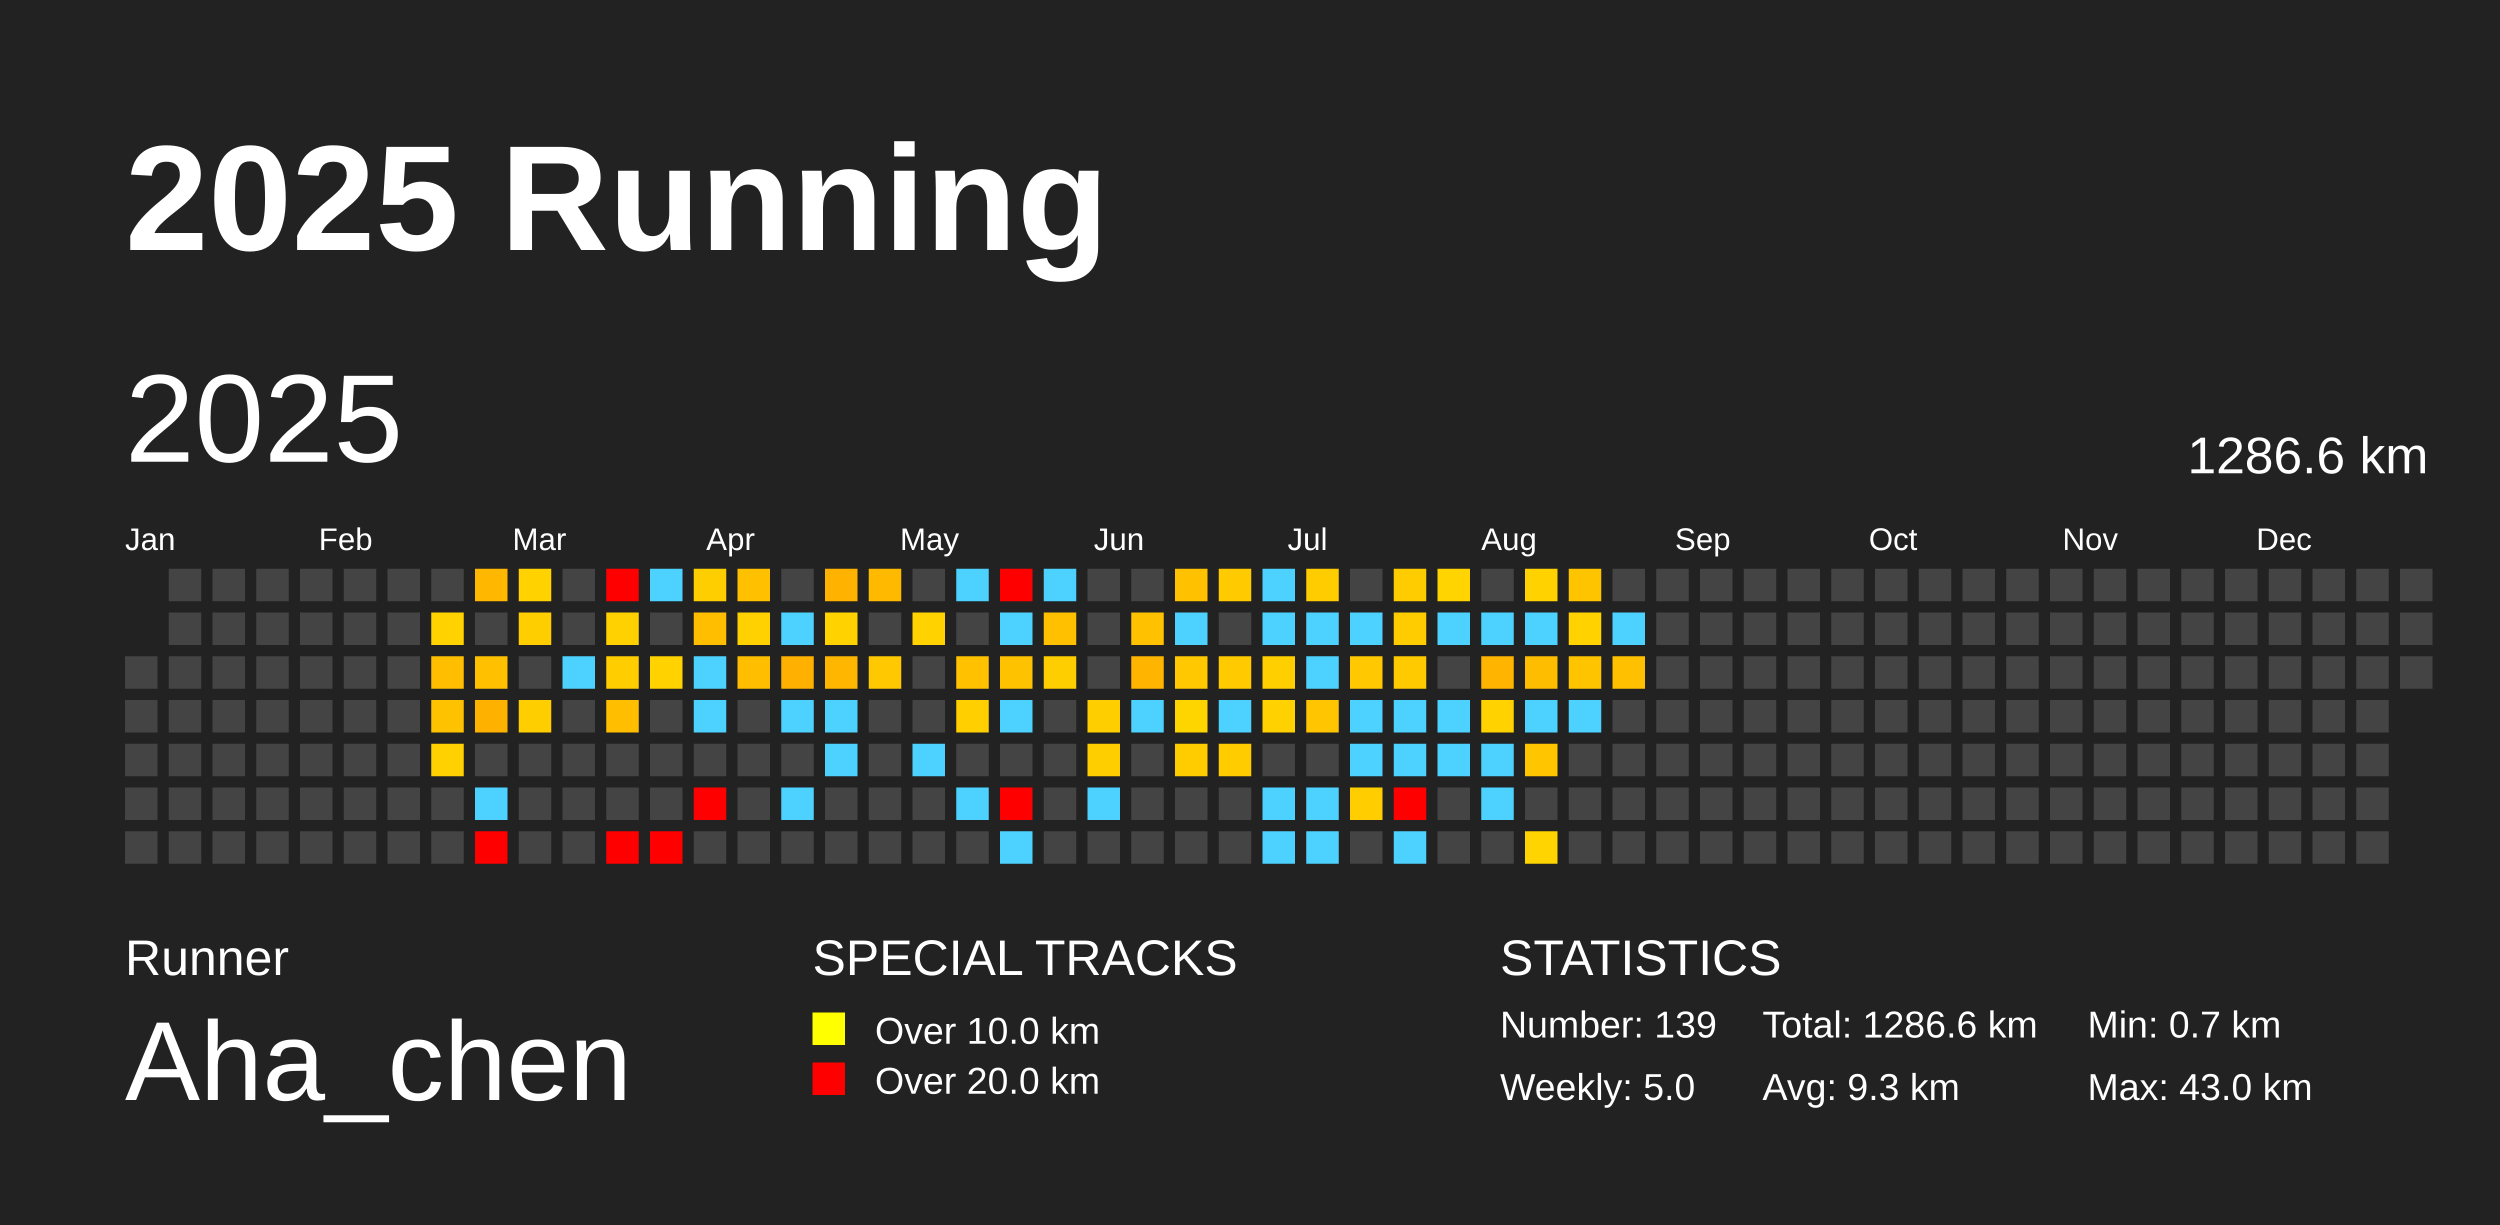
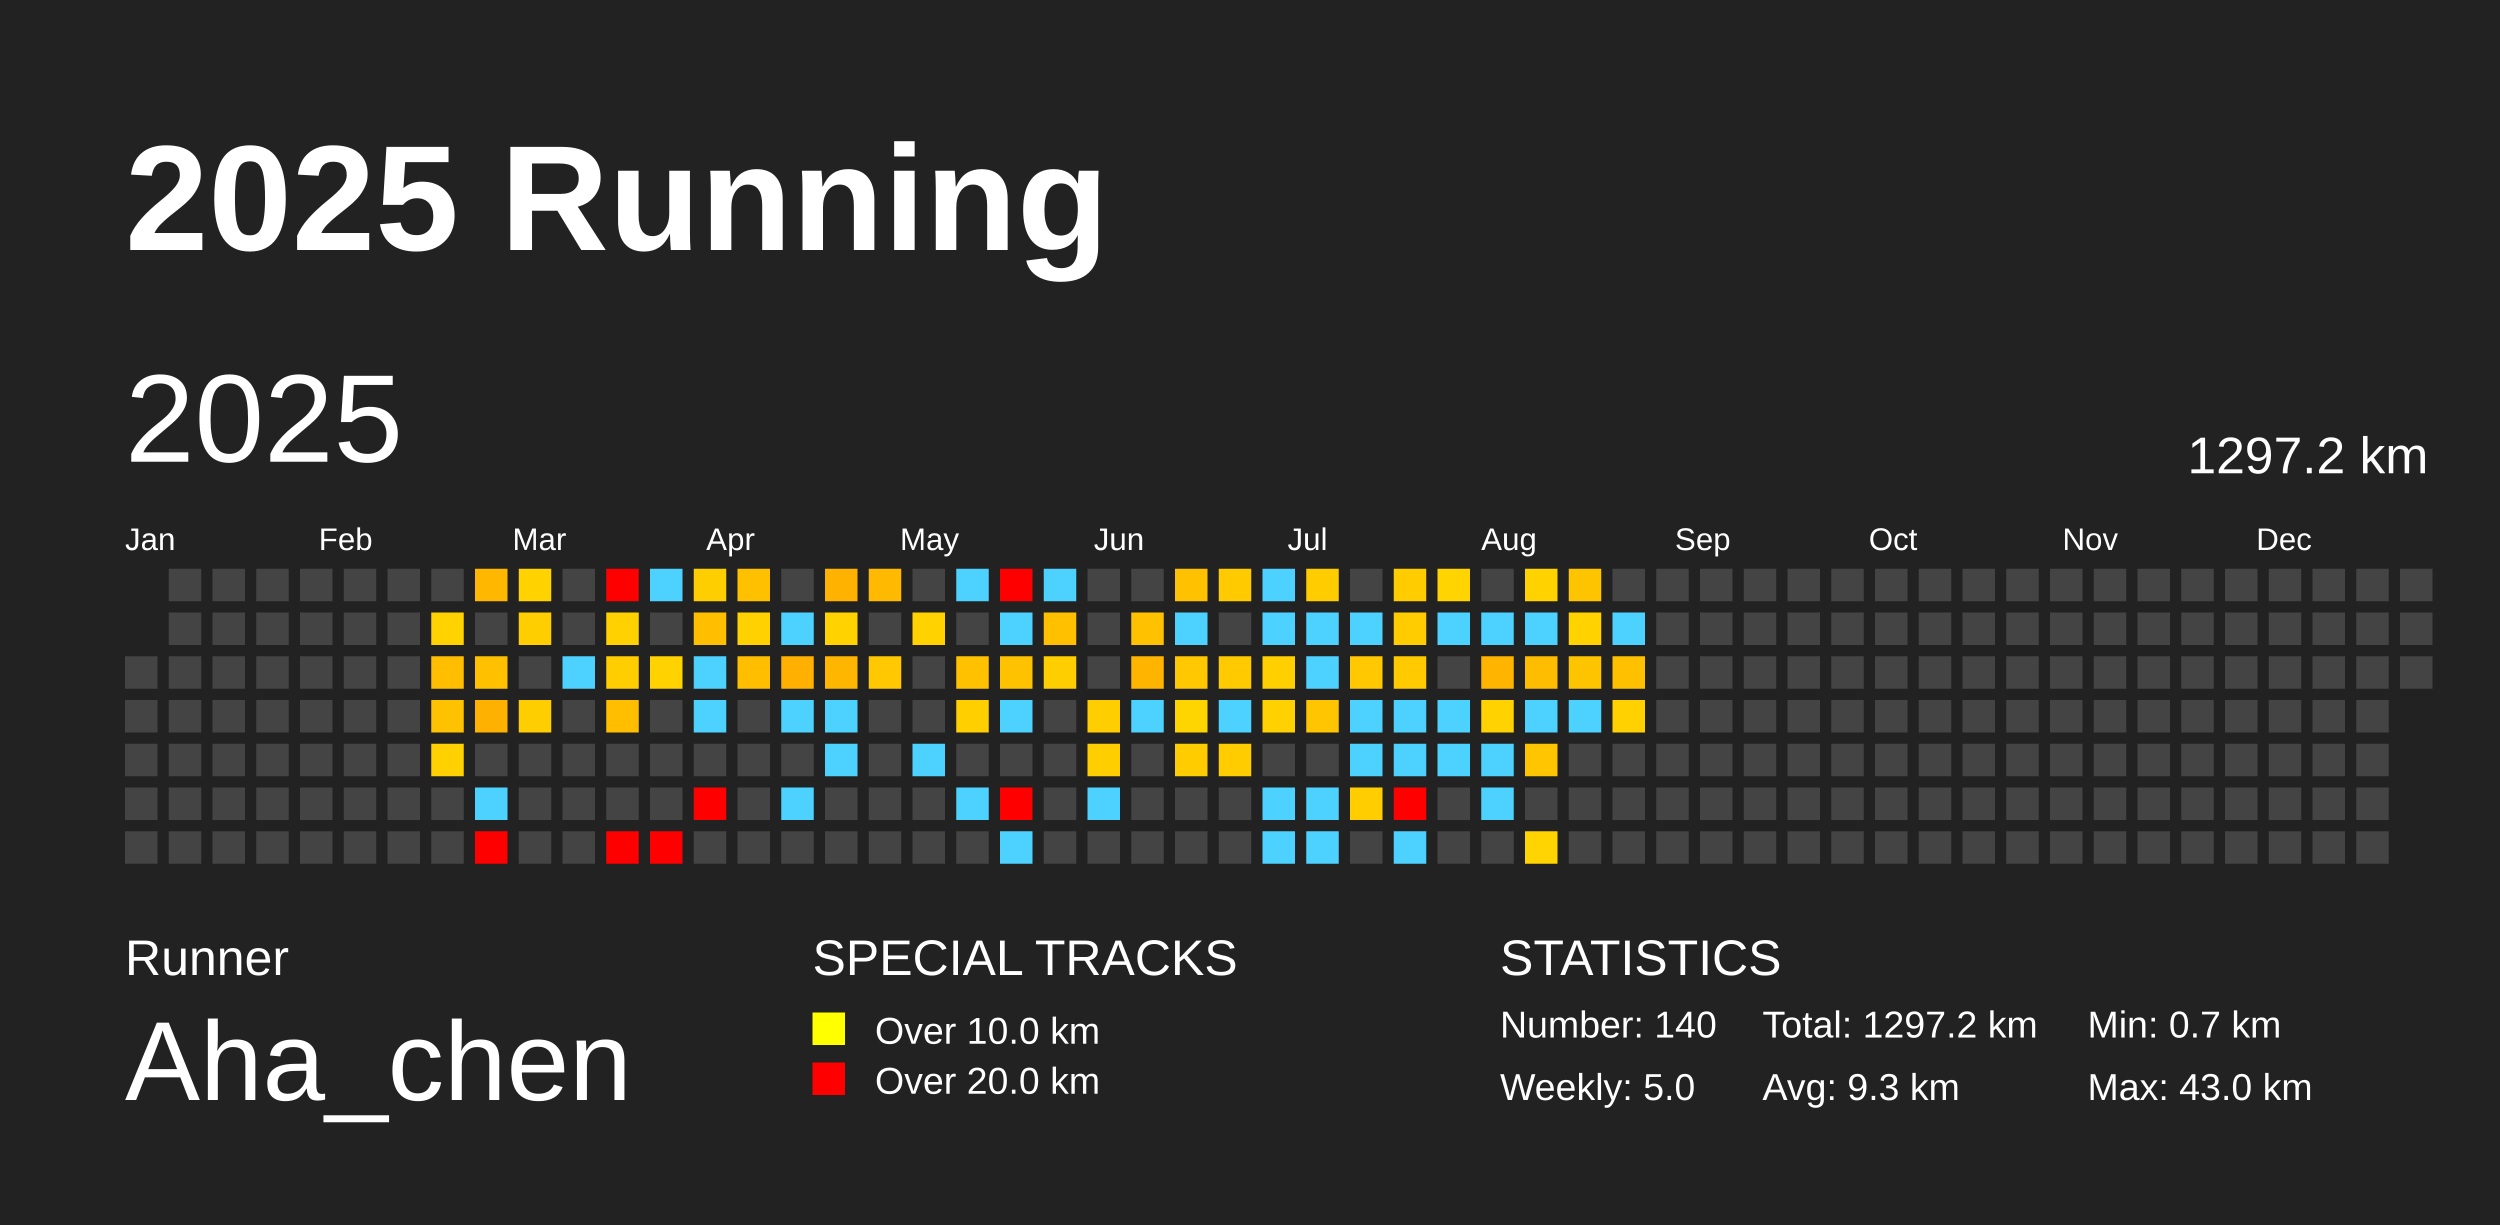
<svg xmlns="http://www.w3.org/2000/svg" baseProfile="full" height="98mm" version="1.1" viewBox="0,0,200,98" width="200mm">
  <defs />
  <rect fill="#222222" height="98" width="200" x="0" y="0" />
  <text fill="#FFFFFF" style="font-size:12px; font-family:Arial; font-weight:bold;" x="10" y="20">2025 Running</text>
  <text fill="#FFFFFF" style="font-size:4px; font-family:Arial" x="10" y="78">Runner</text>
  <text fill="#FFFFFF" style="font-size:9px; font-family:Arial" x="10" y="88">Aha_chen</text>
  <text fill="#FFFFFF" style="font-size:4px; font-family:Arial" x="65" y="78">SPECIAL TRACKS</text>
  <rect fill="yellow" height="2.6" width="2.6" x="65" y="81" />
  <text fill="#FFFFFF" style="font-size:3px; font-family:Arial" x="70" y="83.5">Over 10.0 km</text>
  <rect fill="red" height="2.6" width="2.6" x="65" y="85" />
  <text fill="#FFFFFF" style="font-size:3px; font-family:Arial" x="70" y="87.5">Over 20.0 km</text>
  <text fill="#FFFFFF" style="font-size:4px; font-family:Arial" x="120" y="78">STATISTICS</text>
-   <text fill="#FFFFFF" style="font-size:3px; font-family:Arial" x="120" y="83">Number: 139</text>
+   <text fill="#FFFFFF" style="font-size:3px; font-family:Arial" x="120" y="83">Number: 140</text>
  <text fill="#FFFFFF" style="font-size:3px; font-family:Arial" x="120" y="88">Weekly: 5.0</text>
-   <text fill="#FFFFFF" style="font-size:3px; font-family:Arial" x="141" y="83">Total: 1286.6 km</text>
+   <text fill="#FFFFFF" style="font-size:3px; font-family:Arial" x="141" y="83">Total: 1297.2 km</text>
  <text fill="#FFFFFF" style="font-size:3px; font-family:Arial" x="141" y="88">Avg: 9.3 km</text>
  <text fill="#FFFFFF" style="font-size:3px; font-family:Arial" x="167" y="83">Min: 0.7 km</text>
  <text fill="#FFFFFF" style="font-size:3px; font-family:Arial" x="167" y="88">Max: 43.0 km</text>
  <text dominant-baseline="hanging" fill="#FFFFFF" style="font-size:10.0px; font-family:Arial;" x="10" y="30">2025</text>
-   <text dominant-baseline="hanging" fill="#FFFFFF" style="font-size:4.125px; font-family:Arial;" x="175" y="35">1286.6 km</text>
+   <text dominant-baseline="hanging" fill="#FFFFFF" style="font-size:4.125px; font-family:Arial;" x="175" y="35">1297.2 km</text>
  <text fill="#FFFFFF" style="font-size:2.5px; font-family:Arial" x="10.0" y="44">Jan</text>
  <text fill="#FFFFFF" style="font-size:2.5px; font-family:Arial" x="25.5" y="44">Feb</text>
  <text fill="#FFFFFF" style="font-size:2.5px; font-family:Arial" x="41.0" y="44">Mar</text>
  <text fill="#FFFFFF" style="font-size:2.5px; font-family:Arial" x="56.5" y="44">Apr</text>
  <text fill="#FFFFFF" style="font-size:2.5px; font-family:Arial" x="72.0" y="44">May</text>
  <text fill="#FFFFFF" style="font-size:2.5px; font-family:Arial" x="87.5" y="44">Jun</text>
  <text fill="#FFFFFF" style="font-size:2.5px; font-family:Arial" x="103.0" y="44">Jul</text>
  <text fill="#FFFFFF" style="font-size:2.5px; font-family:Arial" x="118.5" y="44">Aug</text>
  <text fill="#FFFFFF" style="font-size:2.5px; font-family:Arial" x="134.0" y="44">Sep</text>
  <text fill="#FFFFFF" style="font-size:2.5px; font-family:Arial" x="149.5" y="44">Oct</text>
  <text fill="#FFFFFF" style="font-size:2.5px; font-family:Arial" x="165.0" y="44">Nov</text>
  <text fill="#FFFFFF" style="font-size:2.5px; font-family:Arial" x="180.5" y="44">Dec</text>
  <rect fill="#444444" height="2.6" width="2.6" x="10.0" y="52.5" />
  <rect fill="#444444" height="2.6" width="2.6" x="10.0" y="56.0" />
  <rect fill="#444444" height="2.6" width="2.6" x="10.0" y="59.5" />
  <rect fill="#444444" height="2.6" width="2.6" x="10.0" y="63.0" />
  <rect fill="#444444" height="2.6" width="2.6" x="10.0" y="66.5" />
  <rect fill="#444444" height="2.6" width="2.6" x="13.5" y="45.5" />
  <rect fill="#444444" height="2.6" width="2.6" x="13.5" y="49.0" />
  <rect fill="#444444" height="2.6" width="2.6" x="13.5" y="52.5" />
  <rect fill="#444444" height="2.6" width="2.6" x="13.5" y="56.0" />
  <rect fill="#444444" height="2.6" width="2.6" x="13.5" y="59.5" />
  <rect fill="#444444" height="2.6" width="2.6" x="13.5" y="63.0" />
  <rect fill="#444444" height="2.6" width="2.6" x="13.5" y="66.5" />
  <rect fill="#444444" height="2.6" width="2.6" x="17.0" y="45.5" />
  <rect fill="#444444" height="2.6" width="2.6" x="17.0" y="49.0" />
  <rect fill="#444444" height="2.6" width="2.6" x="17.0" y="52.5" />
  <rect fill="#444444" height="2.6" width="2.6" x="17.0" y="56.0" />
  <rect fill="#444444" height="2.6" width="2.6" x="17.0" y="59.5" />
  <rect fill="#444444" height="2.6" width="2.6" x="17.0" y="63.0" />
  <rect fill="#444444" height="2.6" width="2.6" x="17.0" y="66.5" />
  <rect fill="#444444" height="2.6" width="2.6" x="20.5" y="45.5" />
  <rect fill="#444444" height="2.6" width="2.6" x="20.5" y="49.0" />
  <rect fill="#444444" height="2.6" width="2.6" x="20.5" y="52.5" />
  <rect fill="#444444" height="2.6" width="2.6" x="20.5" y="56.0" />
  <rect fill="#444444" height="2.6" width="2.6" x="20.5" y="59.5" />
  <rect fill="#444444" height="2.6" width="2.6" x="20.5" y="63.0" />
  <rect fill="#444444" height="2.6" width="2.6" x="20.5" y="66.5" />
  <rect fill="#444444" height="2.6" width="2.6" x="24.0" y="45.5" />
  <rect fill="#444444" height="2.6" width="2.6" x="24.0" y="49.0" />
  <rect fill="#444444" height="2.6" width="2.6" x="24.0" y="52.5" />
  <rect fill="#444444" height="2.6" width="2.6" x="24.0" y="56.0" />
  <rect fill="#444444" height="2.6" width="2.6" x="24.0" y="59.5" />
  <rect fill="#444444" height="2.6" width="2.6" x="24.0" y="63.0" />
  <rect fill="#444444" height="2.6" width="2.6" x="24.0" y="66.5" />
  <rect fill="#444444" height="2.6" width="2.6" x="27.5" y="45.5" />
  <rect fill="#444444" height="2.6" width="2.6" x="27.5" y="49.0" />
  <rect fill="#444444" height="2.6" width="2.6" x="27.5" y="52.5" />
  <rect fill="#444444" height="2.6" width="2.6" x="27.5" y="56.0" />
  <rect fill="#444444" height="2.6" width="2.6" x="27.5" y="59.5" />
  <rect fill="#444444" height="2.6" width="2.6" x="27.5" y="63.0" />
  <rect fill="#444444" height="2.6" width="2.6" x="27.5" y="66.5" />
  <rect fill="#444444" height="2.6" width="2.6" x="31.0" y="45.5" />
  <rect fill="#444444" height="2.6" width="2.6" x="31.0" y="49.0" />
  <rect fill="#444444" height="2.6" width="2.6" x="31.0" y="52.5" />
  <rect fill="#444444" height="2.6" width="2.6" x="31.0" y="56.0" />
  <rect fill="#444444" height="2.6" width="2.6" x="31.0" y="59.5" />
  <rect fill="#444444" height="2.6" width="2.6" x="31.0" y="63.0" />
  <rect fill="#444444" height="2.6" width="2.6" x="31.0" y="66.5" />
  <rect fill="#444444" height="2.6" width="2.6" x="34.5" y="45.5" />
  <rect fill="#ffd200" height="2.6" width="2.6" x="34.5" y="49.0" />
  <rect fill="#ffbf00" height="2.6" width="2.6" x="34.5" y="52.5" />
  <rect fill="#ffc200" height="2.6" width="2.6" x="34.5" y="56.0" />
  <rect fill="#ffd100" height="2.6" width="2.6" x="34.5" y="59.5" />
  <rect fill="#444444" height="2.6" width="2.6" x="34.5" y="63.0" />
  <rect fill="#444444" height="2.6" width="2.6" x="34.5" y="66.5" />
  <rect fill="#ffb700" height="2.6" width="2.6" x="38.0" y="45.5" />
  <rect fill="#444444" height="2.6" width="2.6" x="38.0" y="49.0" />
  <rect fill="#ffc000" height="2.6" width="2.6" x="38.0" y="52.5" />
  <rect fill="#ffb100" height="2.6" width="2.6" x="38.0" y="56.0" />
  <rect fill="#444444" height="2.6" width="2.6" x="38.0" y="59.5" />
  <rect fill="#4dd2ff" height="2.6" width="2.6" x="38.0" y="63.0" />
  <rect fill="red" height="2.6" width="2.6" x="38.0" y="66.5" />
  <rect fill="#ffd200" height="2.6" width="2.6" x="41.5" y="45.5" />
  <rect fill="#ffce00" height="2.6" width="2.6" x="41.5" y="49.0" />
  <rect fill="#444444" height="2.6" width="2.6" x="41.5" y="52.5" />
  <rect fill="#ffce00" height="2.6" width="2.6" x="41.5" y="56.0" />
  <rect fill="#444444" height="2.6" width="2.6" x="41.5" y="59.5" />
  <rect fill="#444444" height="2.6" width="2.6" x="41.5" y="63.0" />
  <rect fill="#444444" height="2.6" width="2.6" x="41.5" y="66.5" />
  <rect fill="#444444" height="2.6" width="2.6" x="45.0" y="45.5" />
  <rect fill="#444444" height="2.6" width="2.6" x="45.0" y="49.0" />
  <rect fill="#4dd2ff" height="2.6" width="2.6" x="45.0" y="52.5" />
  <rect fill="#444444" height="2.6" width="2.6" x="45.0" y="56.0" />
  <rect fill="#444444" height="2.6" width="2.6" x="45.0" y="59.5" />
  <rect fill="#444444" height="2.6" width="2.6" x="45.0" y="63.0" />
  <rect fill="#444444" height="2.6" width="2.6" x="45.0" y="66.5" />
  <rect fill="red" height="2.6" width="2.6" x="48.5" y="45.5" />
  <rect fill="#ffd100" height="2.6" width="2.6" x="48.5" y="49.0" />
  <rect fill="#ffcd00" height="2.6" width="2.6" x="48.5" y="52.5" />
  <rect fill="#ffbf00" height="2.6" width="2.6" x="48.5" y="56.0" />
  <rect fill="#444444" height="2.6" width="2.6" x="48.5" y="59.5" />
  <rect fill="#444444" height="2.6" width="2.6" x="48.5" y="63.0" />
  <rect fill="red" height="2.6" width="2.6" x="48.5" y="66.5" />
  <rect fill="#4dd2ff" height="2.6" width="2.6" x="52.0" y="45.5" />
  <rect fill="#444444" height="2.6" width="2.6" x="52.0" y="49.0" />
  <rect fill="#ffd200" height="2.6" width="2.6" x="52.0" y="52.5" />
  <rect fill="#444444" height="2.6" width="2.6" x="52.0" y="56.0" />
  <rect fill="#444444" height="2.6" width="2.6" x="52.0" y="59.5" />
  <rect fill="#444444" height="2.6" width="2.6" x="52.0" y="63.0" />
  <rect fill="red" height="2.6" width="2.6" x="52.0" y="66.5" />
  <rect fill="#ffce00" height="2.6" width="2.6" x="55.5" y="45.5" />
  <rect fill="#ffbf00" height="2.6" width="2.6" x="55.5" y="49.0" />
  <rect fill="#4dd2ff" height="2.6" width="2.6" x="55.5" y="52.5" />
  <rect fill="#4dd2ff" height="2.6" width="2.6" x="55.5" y="56.0" />
  <rect fill="#444444" height="2.6" width="2.6" x="55.5" y="59.5" />
  <rect fill="red" height="2.6" width="2.6" x="55.5" y="63.0" />
  <rect fill="#444444" height="2.6" width="2.6" x="55.5" y="66.5" />
  <rect fill="#ffc000" height="2.6" width="2.6" x="59.0" y="45.5" />
  <rect fill="#ffd100" height="2.6" width="2.6" x="59.0" y="49.0" />
  <rect fill="#ffbe00" height="2.6" width="2.6" x="59.0" y="52.5" />
  <rect fill="#444444" height="2.6" width="2.6" x="59.0" y="56.0" />
  <rect fill="#444444" height="2.6" width="2.6" x="59.0" y="59.5" />
  <rect fill="#444444" height="2.6" width="2.6" x="59.0" y="63.0" />
  <rect fill="#444444" height="2.6" width="2.6" x="59.0" y="66.5" />
  <rect fill="#444444" height="2.6" width="2.6" x="62.5" y="45.5" />
  <rect fill="#4dd2ff" height="2.6" width="2.6" x="62.5" y="49.0" />
  <rect fill="#ffb000" height="2.6" width="2.6" x="62.5" y="52.5" />
  <rect fill="#4dd2ff" height="2.6" width="2.6" x="62.5" y="56.0" />
  <rect fill="#444444" height="2.6" width="2.6" x="62.5" y="59.5" />
  <rect fill="#4dd2ff" height="2.6" width="2.6" x="62.5" y="63.0" />
  <rect fill="#444444" height="2.6" width="2.6" x="62.5" y="66.5" />
  <rect fill="#ffb300" height="2.6" width="2.6" x="66.0" y="45.5" />
  <rect fill="#ffd200" height="2.6" width="2.6" x="66.0" y="49.0" />
  <rect fill="#ffb600" height="2.6" width="2.6" x="66.0" y="52.5" />
  <rect fill="#4dd2ff" height="2.6" width="2.6" x="66.0" y="56.0" />
  <rect fill="#4dd2ff" height="2.6" width="2.6" x="66.0" y="59.5" />
  <rect fill="#444444" height="2.6" width="2.6" x="66.0" y="63.0" />
  <rect fill="#444444" height="2.6" width="2.6" x="66.0" y="66.5" />
  <rect fill="#ffba00" height="2.6" width="2.6" x="69.5" y="45.5" />
  <rect fill="#444444" height="2.6" width="2.6" x="69.5" y="49.0" />
  <rect fill="#ffc800" height="2.6" width="2.6" x="69.5" y="52.5" />
  <rect fill="#444444" height="2.6" width="2.6" x="69.5" y="56.0" />
  <rect fill="#444444" height="2.6" width="2.6" x="69.5" y="59.5" />
  <rect fill="#444444" height="2.6" width="2.6" x="69.5" y="63.0" />
  <rect fill="#444444" height="2.6" width="2.6" x="69.5" y="66.5" />
  <rect fill="#444444" height="2.6" width="2.6" x="73.0" y="45.5" />
  <rect fill="#ffd200" height="2.6" width="2.6" x="73.0" y="49.0" />
  <rect fill="#444444" height="2.6" width="2.6" x="73.0" y="52.5" />
  <rect fill="#444444" height="2.6" width="2.6" x="73.0" y="56.0" />
  <rect fill="#4dd2ff" height="2.6" width="2.6" x="73.0" y="59.5" />
  <rect fill="#444444" height="2.6" width="2.6" x="73.0" y="63.0" />
  <rect fill="#444444" height="2.6" width="2.6" x="73.0" y="66.5" />
  <rect fill="#4dd2ff" height="2.6" width="2.6" x="76.5" y="45.5" />
  <rect fill="#444444" height="2.6" width="2.6" x="76.5" y="49.0" />
  <rect fill="#ffc100" height="2.6" width="2.6" x="76.5" y="52.5" />
  <rect fill="#ffcf00" height="2.6" width="2.6" x="76.5" y="56.0" />
  <rect fill="#444444" height="2.6" width="2.6" x="76.5" y="59.5" />
  <rect fill="#4dd2ff" height="2.6" width="2.6" x="76.5" y="63.0" />
  <rect fill="#444444" height="2.6" width="2.6" x="76.5" y="66.5" />
  <rect fill="red" height="2.6" width="2.6" x="80.0" y="45.5" />
  <rect fill="#4dd2ff" height="2.6" width="2.6" x="80.0" y="49.0" />
  <rect fill="#ffc200" height="2.6" width="2.6" x="80.0" y="52.5" />
  <rect fill="#4dd2ff" height="2.6" width="2.6" x="80.0" y="56.0" />
  <rect fill="#444444" height="2.6" width="2.6" x="80.0" y="59.5" />
  <rect fill="red" height="2.6" width="2.6" x="80.0" y="63.0" />
  <rect fill="#4dd2ff" height="2.6" width="2.6" x="80.0" y="66.5" />
  <rect fill="#4dd2ff" height="2.6" width="2.6" x="83.5" y="45.5" />
  <rect fill="#ffc000" height="2.6" width="2.6" x="83.5" y="49.0" />
  <rect fill="#ffce00" height="2.6" width="2.6" x="83.5" y="52.5" />
  <rect fill="#444444" height="2.6" width="2.6" x="83.5" y="56.0" />
  <rect fill="#444444" height="2.6" width="2.6" x="83.5" y="59.5" />
  <rect fill="#444444" height="2.6" width="2.6" x="83.5" y="63.0" />
  <rect fill="#444444" height="2.6" width="2.6" x="83.5" y="66.5" />
  <rect fill="#444444" height="2.6" width="2.6" x="87.0" y="45.5" />
  <rect fill="#444444" height="2.6" width="2.6" x="87.0" y="49.0" />
  <rect fill="#444444" height="2.6" width="2.6" x="87.0" y="52.5" />
  <rect fill="#ffce00" height="2.6" width="2.6" x="87.0" y="56.0" />
  <rect fill="#ffce00" height="2.6" width="2.6" x="87.0" y="59.5" />
  <rect fill="#4dd2ff" height="2.6" width="2.6" x="87.0" y="63.0" />
  <rect fill="#444444" height="2.6" width="2.6" x="87.0" y="66.5" />
  <rect fill="#444444" height="2.6" width="2.6" x="90.5" y="45.5" />
  <rect fill="#ffc100" height="2.6" width="2.6" x="90.5" y="49.0" />
  <rect fill="#ffb500" height="2.6" width="2.6" x="90.5" y="52.5" />
  <rect fill="#4dd2ff" height="2.6" width="2.6" x="90.5" y="56.0" />
  <rect fill="#444444" height="2.6" width="2.6" x="90.5" y="59.5" />
  <rect fill="#444444" height="2.6" width="2.6" x="90.5" y="63.0" />
  <rect fill="#444444" height="2.6" width="2.6" x="90.5" y="66.5" />
  <rect fill="#ffc100" height="2.6" width="2.6" x="94.0" y="45.5" />
  <rect fill="#4dd2ff" height="2.6" width="2.6" x="94.0" y="49.0" />
  <rect fill="#ffc800" height="2.6" width="2.6" x="94.0" y="52.5" />
  <rect fill="#ffd500" height="2.6" width="2.6" x="94.0" y="56.0" />
  <rect fill="#ffcc00" height="2.6" width="2.6" x="94.0" y="59.5" />
  <rect fill="#444444" height="2.6" width="2.6" x="94.0" y="63.0" />
  <rect fill="#444444" height="2.6" width="2.6" x="94.0" y="66.5" />
  <rect fill="#ffca00" height="2.6" width="2.6" x="97.5" y="45.5" />
  <rect fill="#444444" height="2.6" width="2.6" x="97.5" y="49.0" />
  <rect fill="#ffca00" height="2.6" width="2.6" x="97.5" y="52.5" />
  <rect fill="#4dd2ff" height="2.6" width="2.6" x="97.5" y="56.0" />
  <rect fill="#ffcc00" height="2.6" width="2.6" x="97.5" y="59.5" />
  <rect fill="#444444" height="2.6" width="2.6" x="97.5" y="63.0" />
  <rect fill="#444444" height="2.6" width="2.6" x="97.5" y="66.5" />
  <rect fill="#4dd2ff" height="2.6" width="2.6" x="101.0" y="45.5" />
  <rect fill="#4dd2ff" height="2.6" width="2.6" x="101.0" y="49.0" />
  <rect fill="#ffcf00" height="2.6" width="2.6" x="101.0" y="52.5" />
  <rect fill="#ffd100" height="2.6" width="2.6" x="101.0" y="56.0" />
  <rect fill="#444444" height="2.6" width="2.6" x="101.0" y="59.5" />
  <rect fill="#4dd2ff" height="2.6" width="2.6" x="101.0" y="63.0" />
  <rect fill="#4dd2ff" height="2.6" width="2.6" x="101.0" y="66.5" />
  <rect fill="#ffcc00" height="2.6" width="2.6" x="104.5" y="45.5" />
  <rect fill="#4dd2ff" height="2.6" width="2.6" x="104.5" y="49.0" />
  <rect fill="#4dd2ff" height="2.6" width="2.6" x="104.5" y="52.5" />
  <rect fill="#ffc500" height="2.6" width="2.6" x="104.5" y="56.0" />
  <rect fill="#444444" height="2.6" width="2.6" x="104.5" y="59.5" />
  <rect fill="#4dd2ff" height="2.6" width="2.6" x="104.5" y="63.0" />
  <rect fill="#4dd2ff" height="2.6" width="2.6" x="104.5" y="66.5" />
  <rect fill="#444444" height="2.6" width="2.6" x="108.0" y="45.5" />
  <rect fill="#4dd2ff" height="2.6" width="2.6" x="108.0" y="49.0" />
  <rect fill="#ffc800" height="2.6" width="2.6" x="108.0" y="52.5" />
  <rect fill="#4dd2ff" height="2.6" width="2.6" x="108.0" y="56.0" />
  <rect fill="#4dd2ff" height="2.6" width="2.6" x="108.0" y="59.5" />
  <rect fill="#ffcd00" height="2.6" width="2.6" x="108.0" y="63.0" />
  <rect fill="#444444" height="2.6" width="2.6" x="108.0" y="66.5" />
  <rect fill="#ffcc00" height="2.6" width="2.6" x="111.5" y="45.5" />
  <rect fill="#ffcc00" height="2.6" width="2.6" x="111.5" y="49.0" />
  <rect fill="#ffca00" height="2.6" width="2.6" x="111.5" y="52.5" />
  <rect fill="#4dd2ff" height="2.6" width="2.6" x="111.5" y="56.0" />
  <rect fill="#4dd2ff" height="2.6" width="2.6" x="111.5" y="59.5" />
  <rect fill="red" height="2.6" width="2.6" x="111.5" y="63.0" />
  <rect fill="#4dd2ff" height="2.6" width="2.6" x="111.5" y="66.5" />
  <rect fill="#ffd400" height="2.6" width="2.6" x="115.0" y="45.5" />
  <rect fill="#4dd2ff" height="2.6" width="2.6" x="115.0" y="49.0" />
  <rect fill="#444444" height="2.6" width="2.6" x="115.0" y="52.5" />
  <rect fill="#4dd2ff" height="2.6" width="2.6" x="115.0" y="56.0" />
  <rect fill="#4dd2ff" height="2.6" width="2.6" x="115.0" y="59.5" />
  <rect fill="#444444" height="2.6" width="2.6" x="115.0" y="63.0" />
  <rect fill="#444444" height="2.6" width="2.6" x="115.0" y="66.5" />
  <rect fill="#444444" height="2.6" width="2.6" x="118.5" y="45.5" />
  <rect fill="#4dd2ff" height="2.6" width="2.6" x="118.5" y="49.0" />
  <rect fill="#ffb400" height="2.6" width="2.6" x="118.5" y="52.5" />
  <rect fill="#ffd200" height="2.6" width="2.6" x="118.5" y="56.0" />
  <rect fill="#4dd2ff" height="2.6" width="2.6" x="118.5" y="59.5" />
  <rect fill="#4dd2ff" height="2.6" width="2.6" x="118.5" y="63.0" />
  <rect fill="#444444" height="2.6" width="2.6" x="118.5" y="66.5" />
  <rect fill="#ffd200" height="2.6" width="2.6" x="122.0" y="45.5" />
  <rect fill="#4dd2ff" height="2.6" width="2.6" x="122.0" y="49.0" />
  <rect fill="#ffbd00" height="2.6" width="2.6" x="122.0" y="52.5" />
  <rect fill="#4dd2ff" height="2.6" width="2.6" x="122.0" y="56.0" />
  <rect fill="#ffc600" height="2.6" width="2.6" x="122.0" y="59.5" />
  <rect fill="#444444" height="2.6" width="2.6" x="122.0" y="63.0" />
  <rect fill="#ffd400" height="2.6" width="2.6" x="122.0" y="66.5" />
  <rect fill="#ffc400" height="2.6" width="2.6" x="125.5" y="45.5" />
  <rect fill="#ffd200" height="2.6" width="2.6" x="125.5" y="49.0" />
  <rect fill="#ffc400" height="2.6" width="2.6" x="125.5" y="52.5" />
  <rect fill="#4dd2ff" height="2.6" width="2.6" x="125.5" y="56.0" />
  <rect fill="#444444" height="2.6" width="2.6" x="125.5" y="59.5" />
  <rect fill="#444444" height="2.6" width="2.6" x="125.5" y="63.0" />
  <rect fill="#444444" height="2.6" width="2.6" x="125.5" y="66.5" />
  <rect fill="#444444" height="2.6" width="2.6" x="129.0" y="45.5" />
  <rect fill="#4dd2ff" height="2.6" width="2.6" x="129.0" y="49.0" />
  <rect fill="#ffc000" height="2.6" width="2.6" x="129.0" y="52.5" />
-   <rect fill="#444444" height="2.6" width="2.6" x="129.0" y="56.0" />
+   <rect fill="#ffd100" height="2.6" width="2.6" x="129.0" y="56.0" />
  <rect fill="#444444" height="2.6" width="2.6" x="129.0" y="59.5" />
  <rect fill="#444444" height="2.6" width="2.6" x="129.0" y="63.0" />
  <rect fill="#444444" height="2.6" width="2.6" x="129.0" y="66.5" />
  <rect fill="#444444" height="2.6" width="2.6" x="132.5" y="45.5" />
  <rect fill="#444444" height="2.6" width="2.6" x="132.5" y="49.0" />
  <rect fill="#444444" height="2.6" width="2.6" x="132.5" y="52.5" />
  <rect fill="#444444" height="2.6" width="2.6" x="132.5" y="56.0" />
  <rect fill="#444444" height="2.6" width="2.6" x="132.5" y="59.5" />
  <rect fill="#444444" height="2.6" width="2.6" x="132.5" y="63.0" />
  <rect fill="#444444" height="2.6" width="2.6" x="132.5" y="66.5" />
  <rect fill="#444444" height="2.6" width="2.6" x="136.0" y="45.5" />
  <rect fill="#444444" height="2.6" width="2.6" x="136.0" y="49.0" />
  <rect fill="#444444" height="2.6" width="2.6" x="136.0" y="52.5" />
  <rect fill="#444444" height="2.6" width="2.6" x="136.0" y="56.0" />
  <rect fill="#444444" height="2.6" width="2.6" x="136.0" y="59.5" />
  <rect fill="#444444" height="2.6" width="2.6" x="136.0" y="63.0" />
  <rect fill="#444444" height="2.6" width="2.6" x="136.0" y="66.5" />
  <rect fill="#444444" height="2.6" width="2.6" x="139.5" y="45.5" />
  <rect fill="#444444" height="2.6" width="2.6" x="139.5" y="49.0" />
  <rect fill="#444444" height="2.6" width="2.6" x="139.5" y="52.5" />
  <rect fill="#444444" height="2.6" width="2.6" x="139.5" y="56.0" />
  <rect fill="#444444" height="2.6" width="2.6" x="139.5" y="59.5" />
  <rect fill="#444444" height="2.6" width="2.6" x="139.5" y="63.0" />
  <rect fill="#444444" height="2.6" width="2.6" x="139.5" y="66.5" />
  <rect fill="#444444" height="2.6" width="2.6" x="143.0" y="45.5" />
  <rect fill="#444444" height="2.6" width="2.6" x="143.0" y="49.0" />
  <rect fill="#444444" height="2.6" width="2.6" x="143.0" y="52.5" />
  <rect fill="#444444" height="2.6" width="2.6" x="143.0" y="56.0" />
  <rect fill="#444444" height="2.6" width="2.6" x="143.0" y="59.5" />
  <rect fill="#444444" height="2.6" width="2.6" x="143.0" y="63.0" />
  <rect fill="#444444" height="2.6" width="2.6" x="143.0" y="66.5" />
  <rect fill="#444444" height="2.6" width="2.6" x="146.5" y="45.5" />
  <rect fill="#444444" height="2.6" width="2.6" x="146.5" y="49.0" />
  <rect fill="#444444" height="2.6" width="2.6" x="146.5" y="52.5" />
  <rect fill="#444444" height="2.6" width="2.6" x="146.5" y="56.0" />
  <rect fill="#444444" height="2.6" width="2.6" x="146.5" y="59.5" />
  <rect fill="#444444" height="2.6" width="2.6" x="146.5" y="63.0" />
  <rect fill="#444444" height="2.6" width="2.6" x="146.5" y="66.5" />
  <rect fill="#444444" height="2.6" width="2.6" x="150.0" y="45.5" />
  <rect fill="#444444" height="2.6" width="2.6" x="150.0" y="49.0" />
  <rect fill="#444444" height="2.6" width="2.6" x="150.0" y="52.5" />
  <rect fill="#444444" height="2.6" width="2.6" x="150.0" y="56.0" />
  <rect fill="#444444" height="2.6" width="2.6" x="150.0" y="59.5" />
  <rect fill="#444444" height="2.6" width="2.6" x="150.0" y="63.0" />
  <rect fill="#444444" height="2.6" width="2.6" x="150.0" y="66.5" />
  <rect fill="#444444" height="2.6" width="2.6" x="153.5" y="45.5" />
  <rect fill="#444444" height="2.6" width="2.6" x="153.5" y="49.0" />
  <rect fill="#444444" height="2.6" width="2.6" x="153.5" y="52.5" />
  <rect fill="#444444" height="2.6" width="2.6" x="153.5" y="56.0" />
  <rect fill="#444444" height="2.6" width="2.6" x="153.5" y="59.5" />
  <rect fill="#444444" height="2.6" width="2.6" x="153.5" y="63.0" />
  <rect fill="#444444" height="2.6" width="2.6" x="153.5" y="66.5" />
  <rect fill="#444444" height="2.6" width="2.6" x="157.0" y="45.5" />
  <rect fill="#444444" height="2.6" width="2.6" x="157.0" y="49.0" />
  <rect fill="#444444" height="2.6" width="2.6" x="157.0" y="52.5" />
  <rect fill="#444444" height="2.6" width="2.6" x="157.0" y="56.0" />
  <rect fill="#444444" height="2.6" width="2.6" x="157.0" y="59.5" />
  <rect fill="#444444" height="2.6" width="2.6" x="157.0" y="63.0" />
  <rect fill="#444444" height="2.6" width="2.6" x="157.0" y="66.5" />
  <rect fill="#444444" height="2.6" width="2.6" x="160.5" y="45.5" />
  <rect fill="#444444" height="2.6" width="2.6" x="160.5" y="49.0" />
  <rect fill="#444444" height="2.6" width="2.6" x="160.5" y="52.5" />
  <rect fill="#444444" height="2.6" width="2.6" x="160.5" y="56.0" />
  <rect fill="#444444" height="2.6" width="2.6" x="160.5" y="59.5" />
  <rect fill="#444444" height="2.6" width="2.6" x="160.5" y="63.0" />
  <rect fill="#444444" height="2.6" width="2.6" x="160.5" y="66.5" />
  <rect fill="#444444" height="2.6" width="2.6" x="164.0" y="45.5" />
  <rect fill="#444444" height="2.6" width="2.6" x="164.0" y="49.0" />
  <rect fill="#444444" height="2.6" width="2.6" x="164.0" y="52.5" />
  <rect fill="#444444" height="2.6" width="2.6" x="164.0" y="56.0" />
  <rect fill="#444444" height="2.6" width="2.6" x="164.0" y="59.5" />
  <rect fill="#444444" height="2.6" width="2.6" x="164.0" y="63.0" />
  <rect fill="#444444" height="2.6" width="2.6" x="164.0" y="66.5" />
  <rect fill="#444444" height="2.6" width="2.6" x="167.5" y="45.5" />
  <rect fill="#444444" height="2.6" width="2.6" x="167.5" y="49.0" />
  <rect fill="#444444" height="2.6" width="2.6" x="167.5" y="52.5" />
  <rect fill="#444444" height="2.6" width="2.6" x="167.5" y="56.0" />
  <rect fill="#444444" height="2.6" width="2.6" x="167.5" y="59.5" />
  <rect fill="#444444" height="2.6" width="2.6" x="167.5" y="63.0" />
  <rect fill="#444444" height="2.6" width="2.6" x="167.5" y="66.5" />
  <rect fill="#444444" height="2.6" width="2.6" x="171.0" y="45.5" />
  <rect fill="#444444" height="2.6" width="2.6" x="171.0" y="49.0" />
  <rect fill="#444444" height="2.6" width="2.6" x="171.0" y="52.5" />
  <rect fill="#444444" height="2.6" width="2.6" x="171.0" y="56.0" />
  <rect fill="#444444" height="2.6" width="2.6" x="171.0" y="59.5" />
  <rect fill="#444444" height="2.6" width="2.6" x="171.0" y="63.0" />
  <rect fill="#444444" height="2.6" width="2.6" x="171.0" y="66.5" />
  <rect fill="#444444" height="2.6" width="2.6" x="174.5" y="45.5" />
  <rect fill="#444444" height="2.6" width="2.6" x="174.5" y="49.0" />
  <rect fill="#444444" height="2.6" width="2.6" x="174.5" y="52.5" />
  <rect fill="#444444" height="2.6" width="2.6" x="174.5" y="56.0" />
  <rect fill="#444444" height="2.6" width="2.6" x="174.5" y="59.5" />
  <rect fill="#444444" height="2.6" width="2.6" x="174.5" y="63.0" />
  <rect fill="#444444" height="2.6" width="2.6" x="174.5" y="66.5" />
  <rect fill="#444444" height="2.6" width="2.6" x="178.0" y="45.5" />
  <rect fill="#444444" height="2.6" width="2.6" x="178.0" y="49.0" />
  <rect fill="#444444" height="2.6" width="2.6" x="178.0" y="52.5" />
  <rect fill="#444444" height="2.6" width="2.6" x="178.0" y="56.0" />
  <rect fill="#444444" height="2.6" width="2.6" x="178.0" y="59.5" />
  <rect fill="#444444" height="2.6" width="2.6" x="178.0" y="63.0" />
  <rect fill="#444444" height="2.6" width="2.6" x="178.0" y="66.5" />
  <rect fill="#444444" height="2.6" width="2.6" x="181.5" y="45.5" />
  <rect fill="#444444" height="2.6" width="2.6" x="181.5" y="49.0" />
  <rect fill="#444444" height="2.6" width="2.6" x="181.5" y="52.5" />
  <rect fill="#444444" height="2.6" width="2.6" x="181.5" y="56.0" />
  <rect fill="#444444" height="2.6" width="2.6" x="181.5" y="59.5" />
  <rect fill="#444444" height="2.6" width="2.6" x="181.5" y="63.0" />
  <rect fill="#444444" height="2.6" width="2.6" x="181.5" y="66.5" />
  <rect fill="#444444" height="2.6" width="2.6" x="185.0" y="45.5" />
  <rect fill="#444444" height="2.6" width="2.6" x="185.0" y="49.0" />
  <rect fill="#444444" height="2.6" width="2.6" x="185.0" y="52.5" />
  <rect fill="#444444" height="2.6" width="2.6" x="185.0" y="56.0" />
  <rect fill="#444444" height="2.6" width="2.6" x="185.0" y="59.5" />
  <rect fill="#444444" height="2.6" width="2.6" x="185.0" y="63.0" />
  <rect fill="#444444" height="2.6" width="2.6" x="185.0" y="66.5" />
  <rect fill="#444444" height="2.6" width="2.6" x="188.5" y="45.5" />
  <rect fill="#444444" height="2.6" width="2.6" x="188.5" y="49.0" />
  <rect fill="#444444" height="2.6" width="2.6" x="188.5" y="52.5" />
  <rect fill="#444444" height="2.6" width="2.6" x="188.5" y="56.0" />
  <rect fill="#444444" height="2.6" width="2.6" x="188.5" y="59.5" />
  <rect fill="#444444" height="2.6" width="2.6" x="188.5" y="63.0" />
  <rect fill="#444444" height="2.6" width="2.6" x="188.5" y="66.5" />
  <rect fill="#444444" height="2.6" width="2.6" x="192.0" y="45.5" />
  <rect fill="#444444" height="2.6" width="2.6" x="192.0" y="49.0" />
  <rect fill="#444444" height="2.6" width="2.6" x="192.0" y="52.5" />
</svg>
